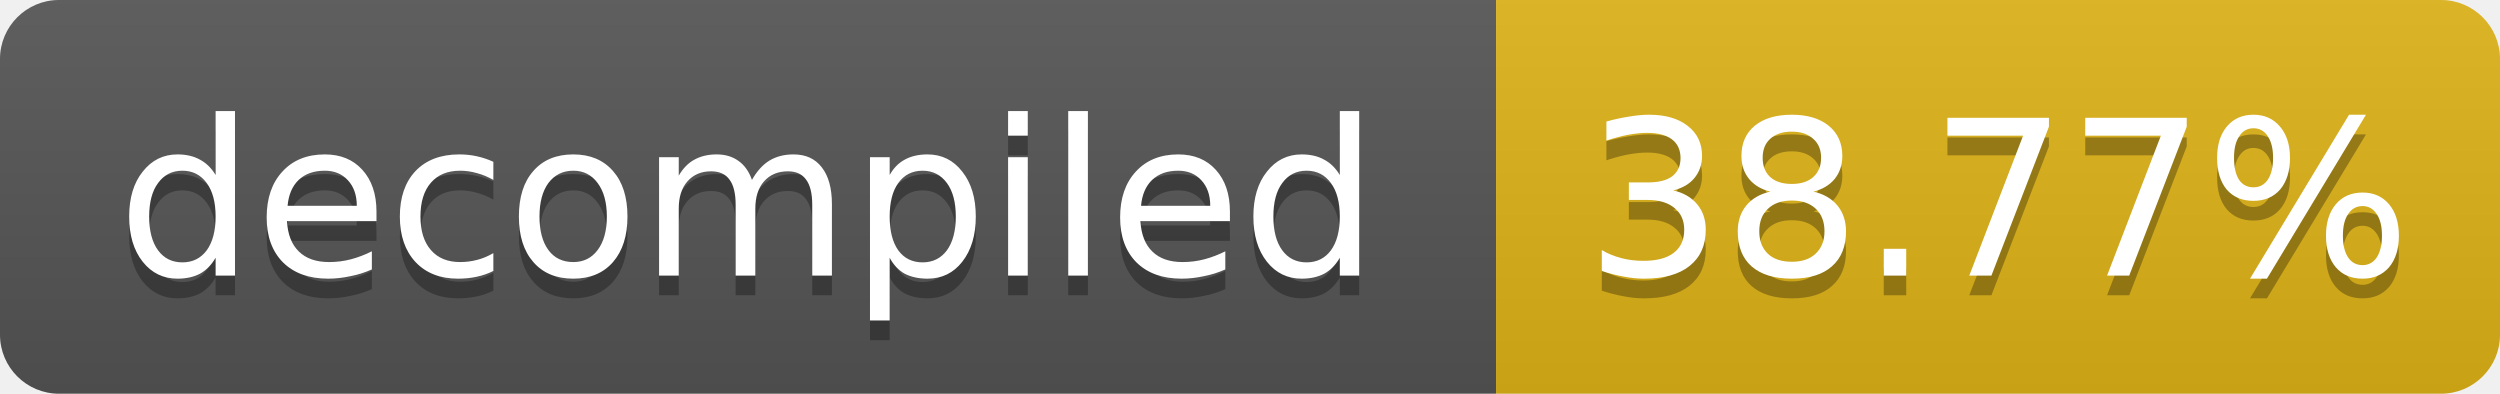
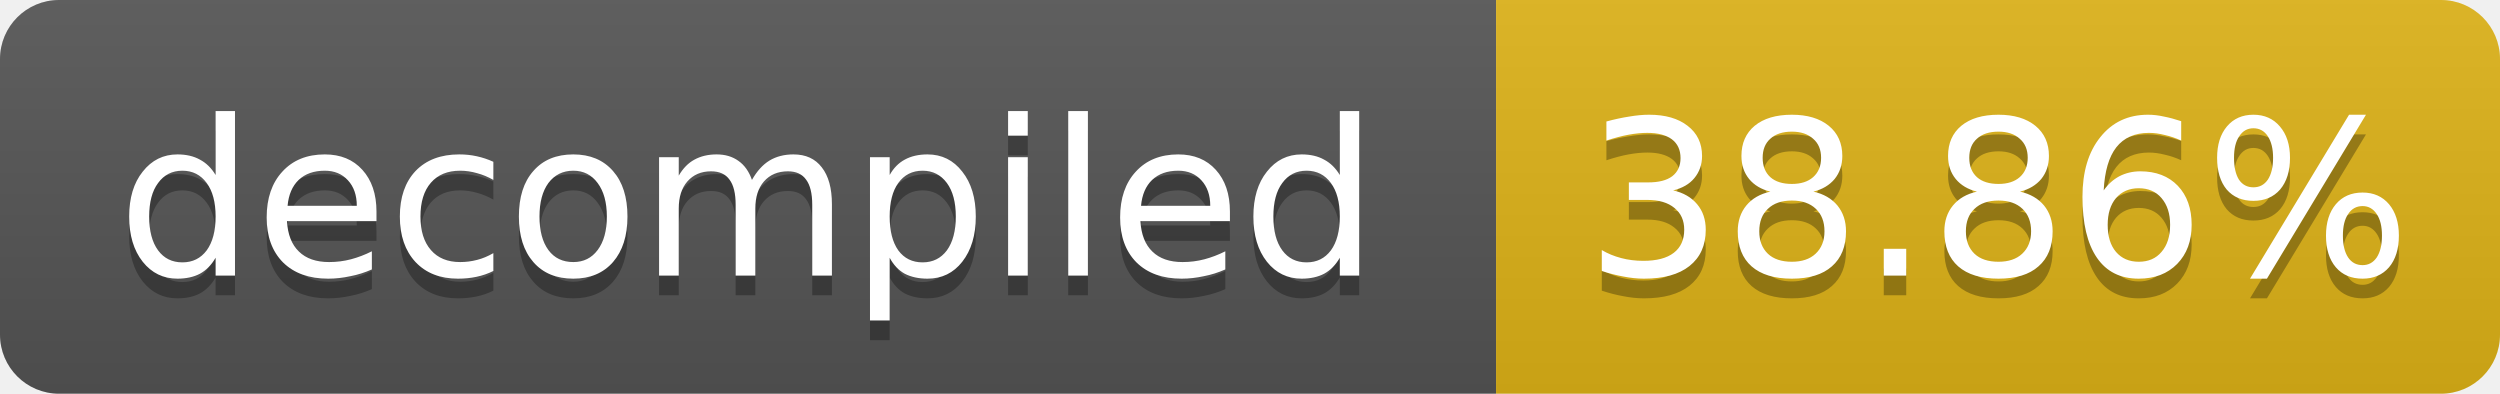
- <svg xmlns="http://www.w3.org/2000/svg" width="127" height="20" role="img" aria-label="decompiled: 38.77%">
+ <svg xmlns="http://www.w3.org/2000/svg" width="127" height="20" role="img" aria-label="decompiled: 38.86%">
  <linearGradient id="s" x2="0" y2="100%">
    <stop offset="0" stop-color="#bbb" stop-opacity=".1" />
    <stop offset="1" stop-opacity=".1" />
  </linearGradient>
  <clipPath id="r">
    <rect width="127" height="20" rx="3" fill="#fff" />
  </clipPath>
  <g clip-path="url(#r)">
    <rect width="76" height="20" fill="#555" />
    <rect x="76" width="51" height="20" fill="#dfb317" />
    <rect width="127" height="20" fill="url(#s)" />
  </g>
  <g fill="#fff" text-anchor="middle" font-family="Verdana,Geneva,DejaVu Sans,sans-serif" font-size="11">
    <text x="38.0" y="15" fill="#010101" fill-opacity=".3">decompiled</text>
    <text x="38.0" y="14">decompiled</text>
-     <text x="101.5" y="15" fill="#010101" fill-opacity=".3">38.77%</text>
-     <text x="101.5" y="14">38.77%</text>
+     <text x="101.5" y="15" fill="#010101" fill-opacity=".3">38.86%</text>
+     <text x="101.5" y="14">38.86%</text>
  </g>
</svg>
